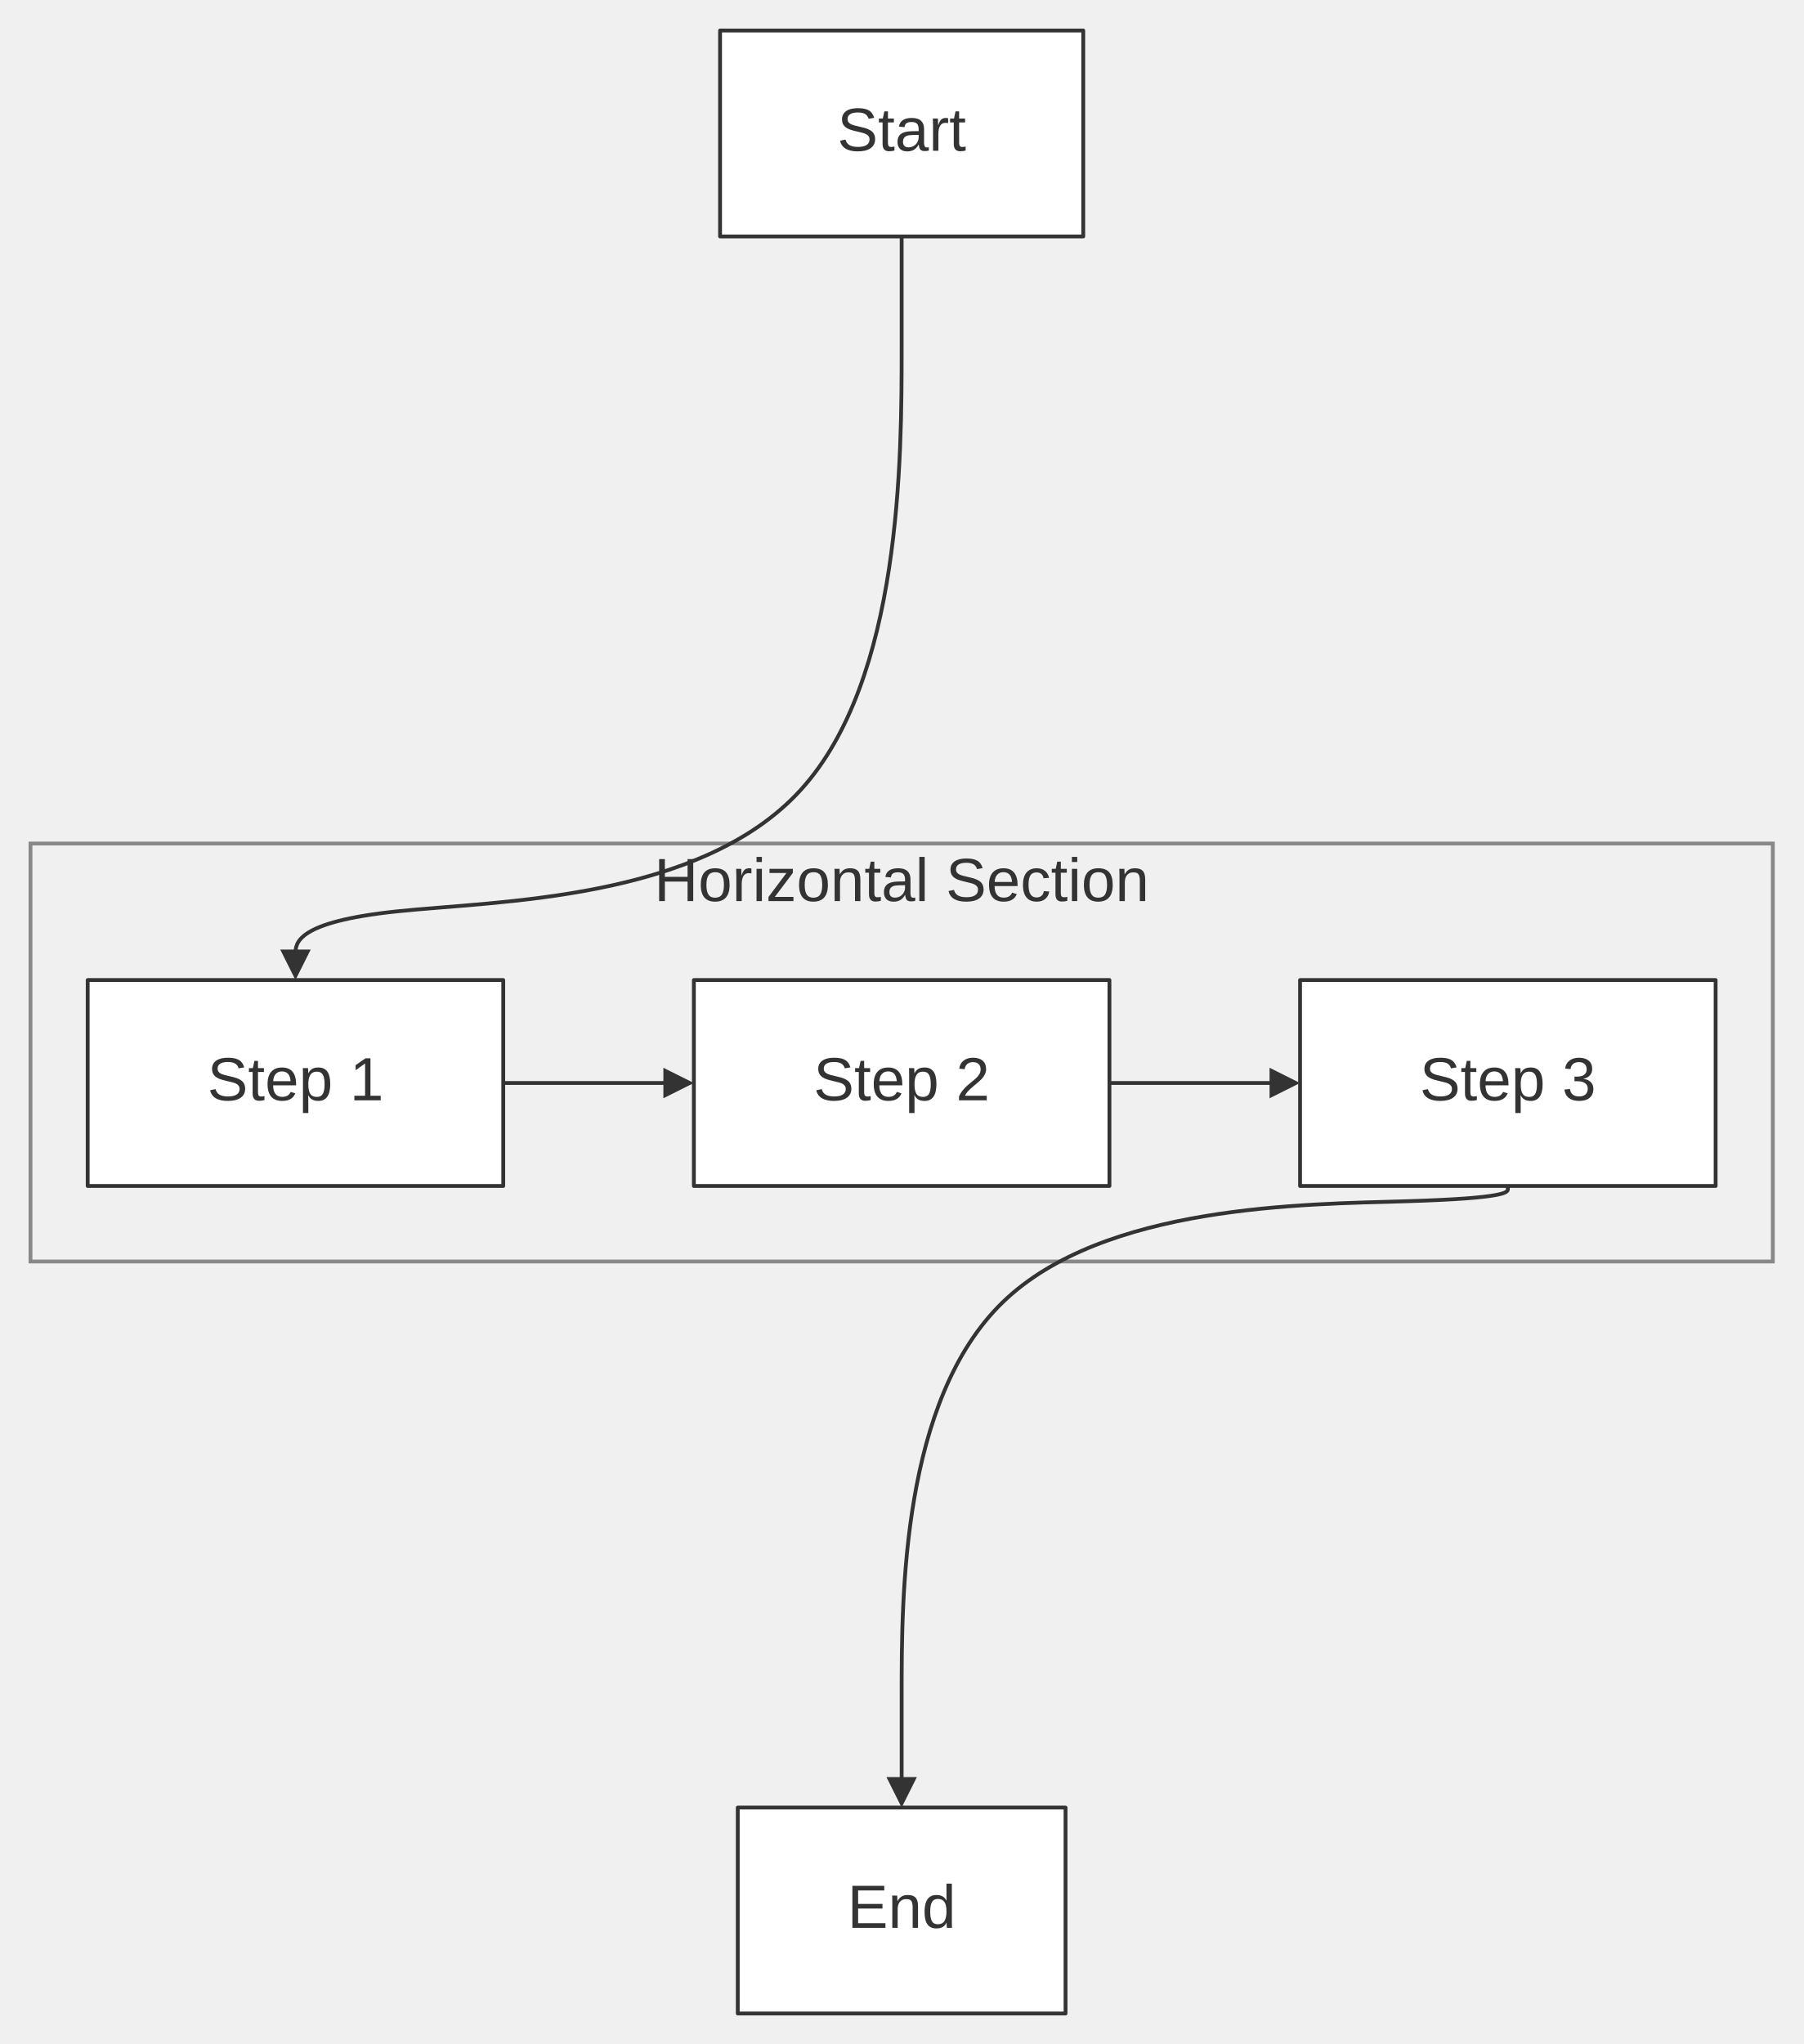
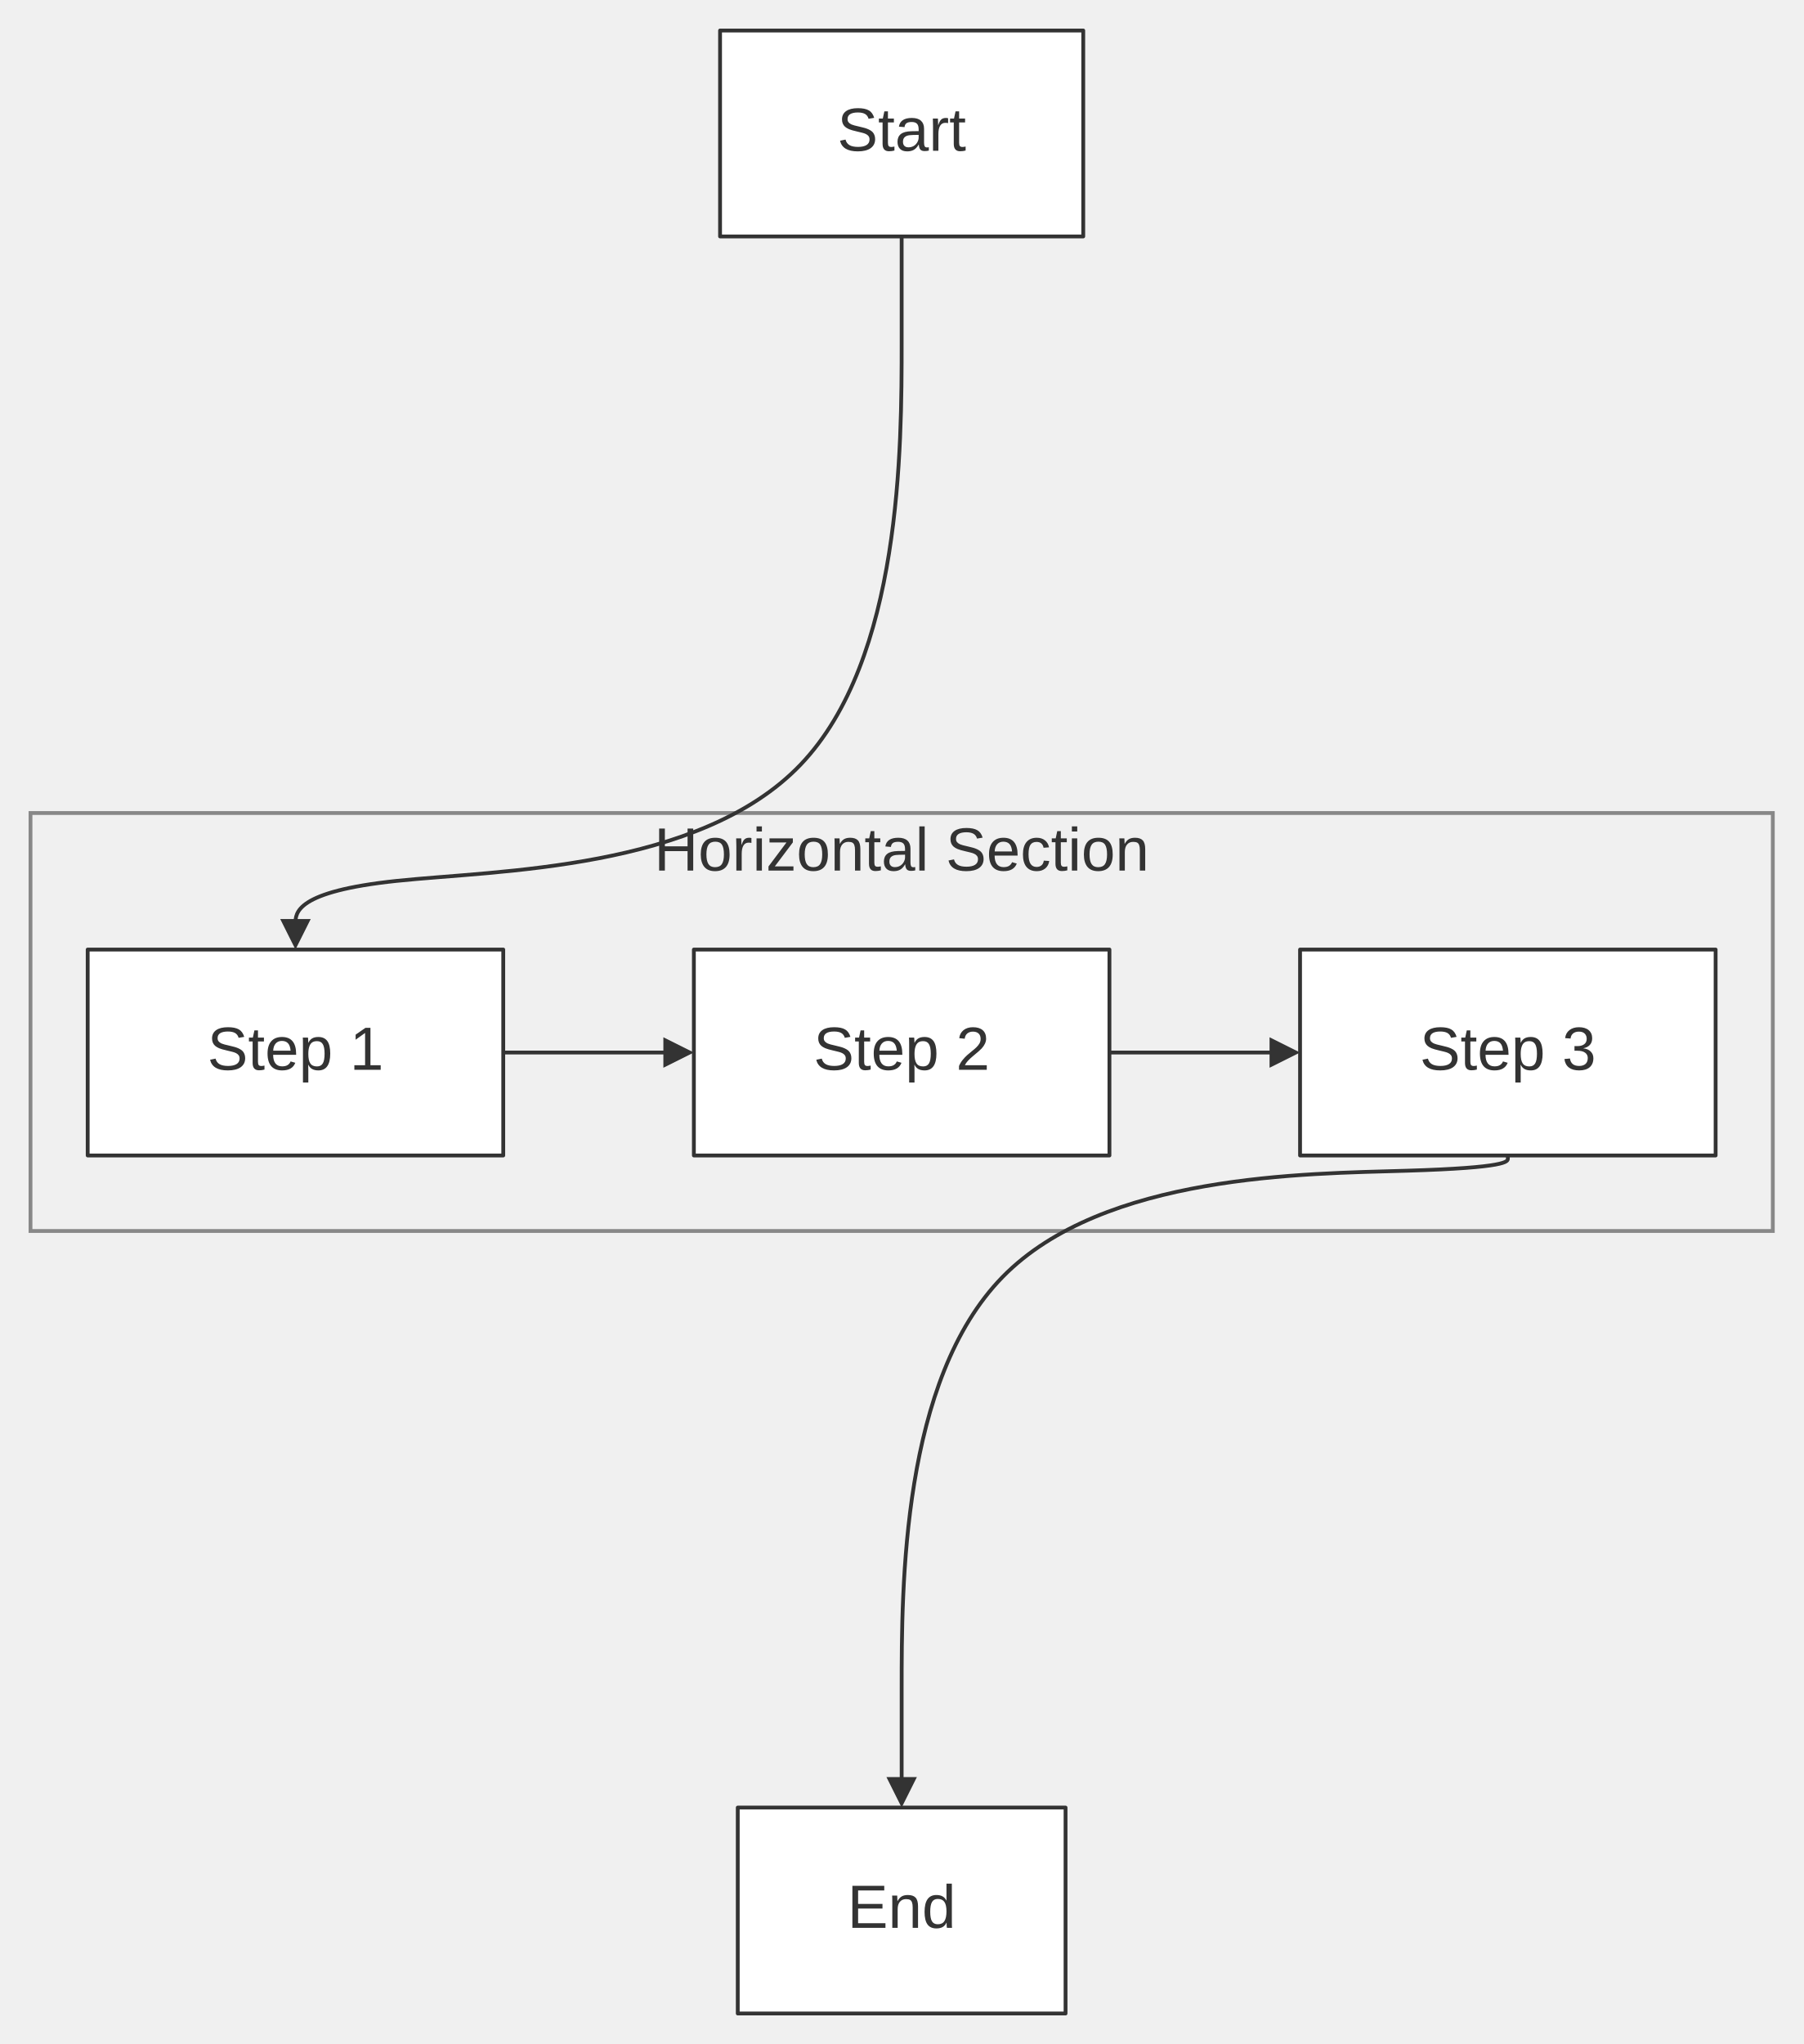
<svg xmlns="http://www.w3.org/2000/svg" width="100%" viewBox="0 0 473.00 536.00" style="max-width: 473.00px; background-color: transparent;" font-family="&quot;trebuchet ms&quot;, verdana, arial, sans-serif" font-size="16.00">
  <defs>
    <marker id="arrowhead" viewBox="0 0 10.00 10.00" refX="5.00" refY="5.00" markerWidth="8.00" markerHeight="8.00" orient="auto-start-reverse" markerUnits="userSpaceOnUse">
      <path d="M 0 0 L 10.00 5.00 L 0 10.00 z" fill="#333" />
    </marker>
  </defs>
  <g transform="translate(139.00,0.00)">
    <g class="clusters">
-       <rect class="subgraph" x="-131.00" y="221.20" width="457.00" height="109.60" fill="none" stroke="#888" stroke-width="1.00" />
-       <text x="97.50" y="225.20" text-anchor="middle" dominant-baseline="hanging" fill="#333">Horizontal Section</text>
+       <rect class="subgraph" x="-131.00" y="213.20" width="457.00" height="109.60" fill="none" stroke="#888" stroke-width="1.00" />
+       <text x="97.50" y="217.20" text-anchor="middle" dominant-baseline="hanging" fill="#333">Horizontal Section</text>
    </g>
    <g class="edgePaths">
-       <path d="M-7.00,284.00 L39.00,284.00" stroke="#333" stroke-width="1.00" fill="none" stroke-linecap="round" stroke-linejoin="round" marker-end="url(#arrowhead)" />
-       <path d="M152.00,284.00 L198.00,284.00" stroke="#333" stroke-width="1.00" fill="none" stroke-linecap="round" stroke-linejoin="round" marker-end="url(#arrowhead)" />
-       <path d="M97.50,62.00 L97.50,91.03 C97.50,120.07 97.50,178.13 71.00,207.17 C44.50,236.20 -8.50,236.20 -35.00,239.00 C-61.50,241.80 -61.50,247.40 -61.50,250.20 L-61.50,253.00" stroke="#333" stroke-width="1.00" fill="none" stroke-linecap="round" stroke-linejoin="round" marker-end="url(#arrowhead)" />
-       <path d="M256.50,311.00 L256.50,311.80 C256.50,312.60 256.50,314.20 230.00,315.00 C203.50,315.80 150.50,315.80 124.00,341.50 C97.50,367.20 97.50,418.60 97.50,444.30 L97.50,470.00" stroke="#333" stroke-width="1.00" fill="none" stroke-linecap="round" stroke-linejoin="round" marker-end="url(#arrowhead)" />
+       <path d="M-7.00,276.00 L39.00,276.00" stroke="#333" stroke-width="1.00" fill="none" stroke-linecap="round" stroke-linejoin="round" marker-end="url(#arrowhead)" />
+       <path d="M152.00,276.00 L198.00,276.00" stroke="#333" stroke-width="1.00" fill="none" stroke-linecap="round" stroke-linejoin="round" marker-end="url(#arrowhead)" />
+       <path d="M97.50,62.00 L97.50,89.70 C97.50,117.40 97.50,172.80 71.00,200.50 C44.50,228.20 -8.50,228.20 -35.00,231.00 C-61.50,233.80 -61.50,239.40 -61.50,242.20 L-61.50,245.00" stroke="#333" stroke-width="1.00" fill="none" stroke-linecap="round" stroke-linejoin="round" marker-end="url(#arrowhead)" />
+       <path d="M256.50,303.00 L256.50,303.80 C256.50,304.60 256.50,306.20 230.00,307.00 C203.50,307.80 150.50,307.80 124.00,334.83 C97.50,361.87 97.50,415.93 97.50,442.97 L97.50,470.00" stroke="#333" stroke-width="1.00" fill="none" stroke-linecap="round" stroke-linejoin="round" marker-end="url(#arrowhead)" />
    </g>
    <g class="edgeLabels">
    </g>
    <g class="nodes">
-       <rect x="-116.00" y="257.00" width="109.00" height="54.00" fill="white" stroke="#333" stroke-width="1.00" stroke-linejoin="round" />
-       <text x="-61.50" y="284.00" text-anchor="middle" dominant-baseline="middle" fill="#333">Step 1</text>
-       <rect x="43.00" y="257.00" width="109.00" height="54.00" fill="white" stroke="#333" stroke-width="1.00" stroke-linejoin="round" />
-       <text x="97.50" y="284.00" text-anchor="middle" dominant-baseline="middle" fill="#333">Step 2</text>
-       <rect x="202.00" y="257.00" width="109.00" height="54.00" fill="white" stroke="#333" stroke-width="1.00" stroke-linejoin="round" />
-       <text x="256.50" y="284.00" text-anchor="middle" dominant-baseline="middle" fill="#333">Step 3</text>
+       <rect x="-116.00" y="249.00" width="109.00" height="54.00" fill="white" stroke="#333" stroke-width="1.00" stroke-linejoin="round" />
+       <text x="-61.50" y="276.00" text-anchor="middle" dominant-baseline="middle" fill="#333">Step 1</text>
+       <rect x="43.00" y="249.00" width="109.00" height="54.00" fill="white" stroke="#333" stroke-width="1.00" stroke-linejoin="round" />
+       <text x="97.50" y="276.00" text-anchor="middle" dominant-baseline="middle" fill="#333">Step 2</text>
+       <rect x="202.00" y="249.00" width="109.00" height="54.00" fill="white" stroke="#333" stroke-width="1.00" stroke-linejoin="round" />
+       <text x="256.50" y="276.00" text-anchor="middle" dominant-baseline="middle" fill="#333">Step 3</text>
      <rect x="54.51" y="474.00" width="85.98" height="54.00" fill="white" stroke="#333" stroke-width="1.00" stroke-linejoin="round" />
      <text x="97.50" y="501.00" text-anchor="middle" dominant-baseline="middle" fill="#333">End</text>
      <rect x="49.87" y="8.00" width="95.26" height="54.00" fill="white" stroke="#333" stroke-width="1.00" stroke-linejoin="round" />
      <text x="97.50" y="35.00" text-anchor="middle" dominant-baseline="middle" fill="#333">Start</text>
    </g>
  </g>
</svg>
